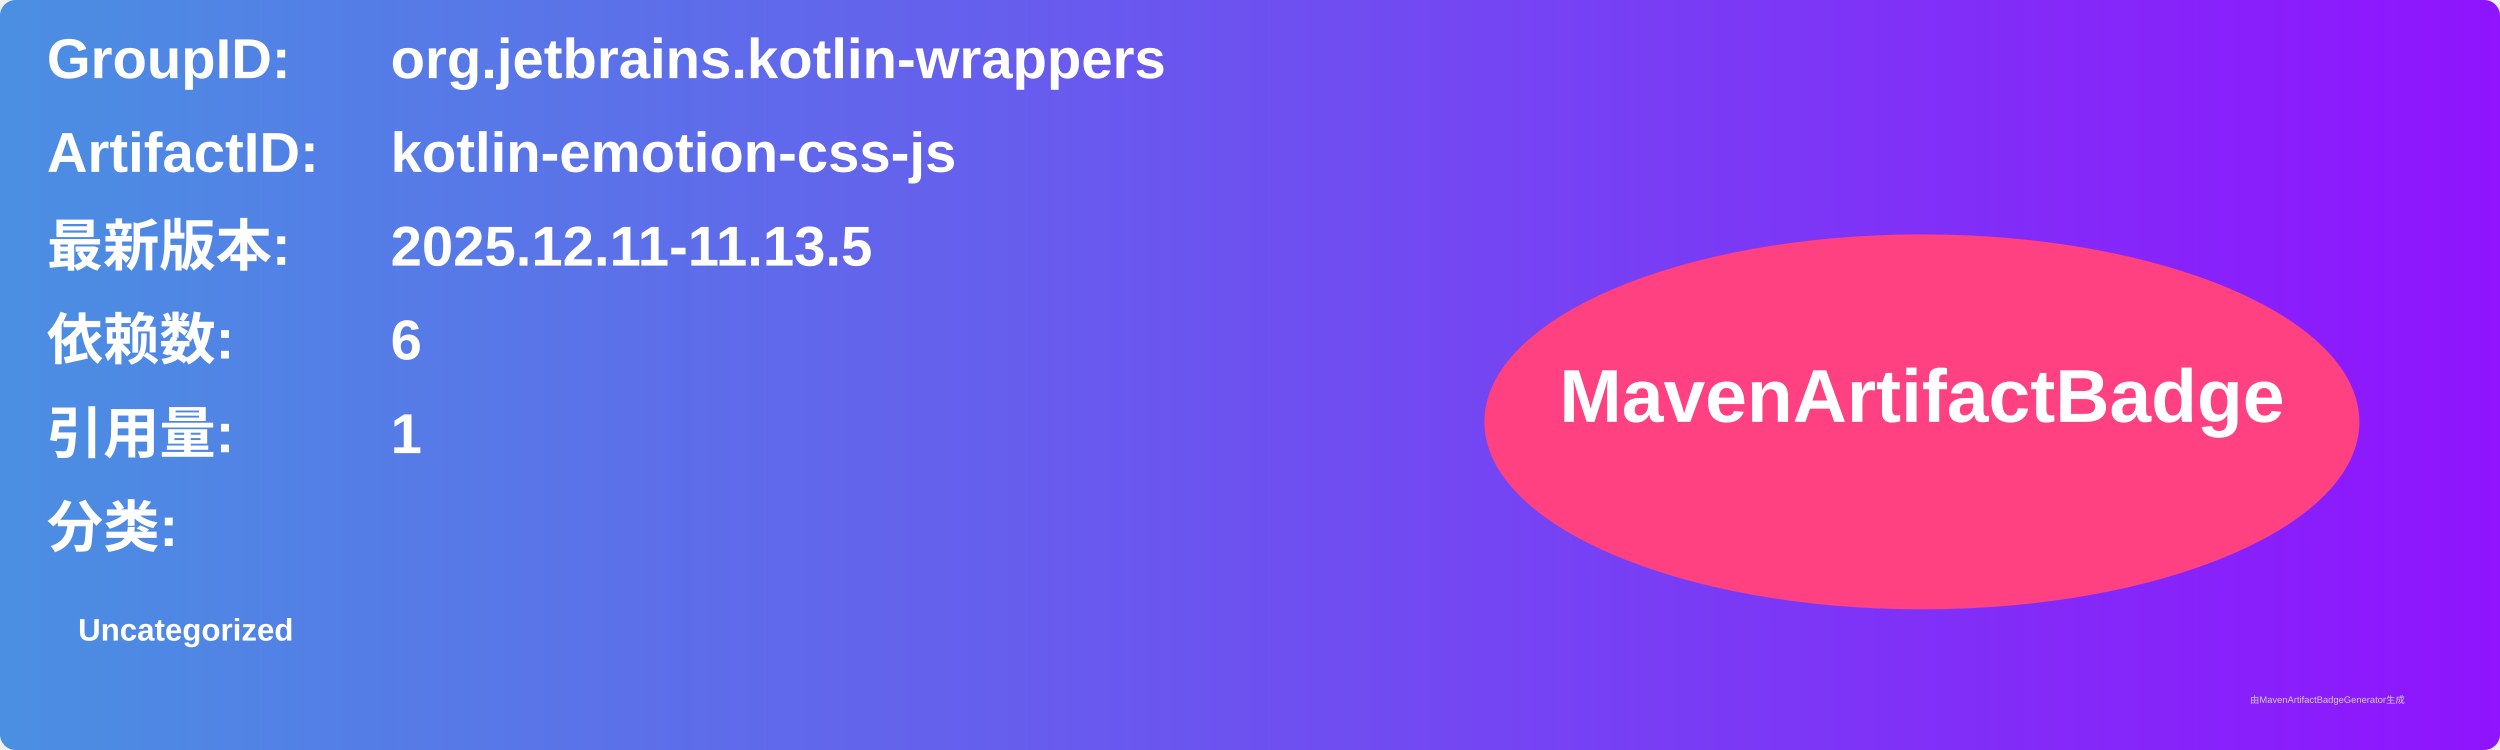
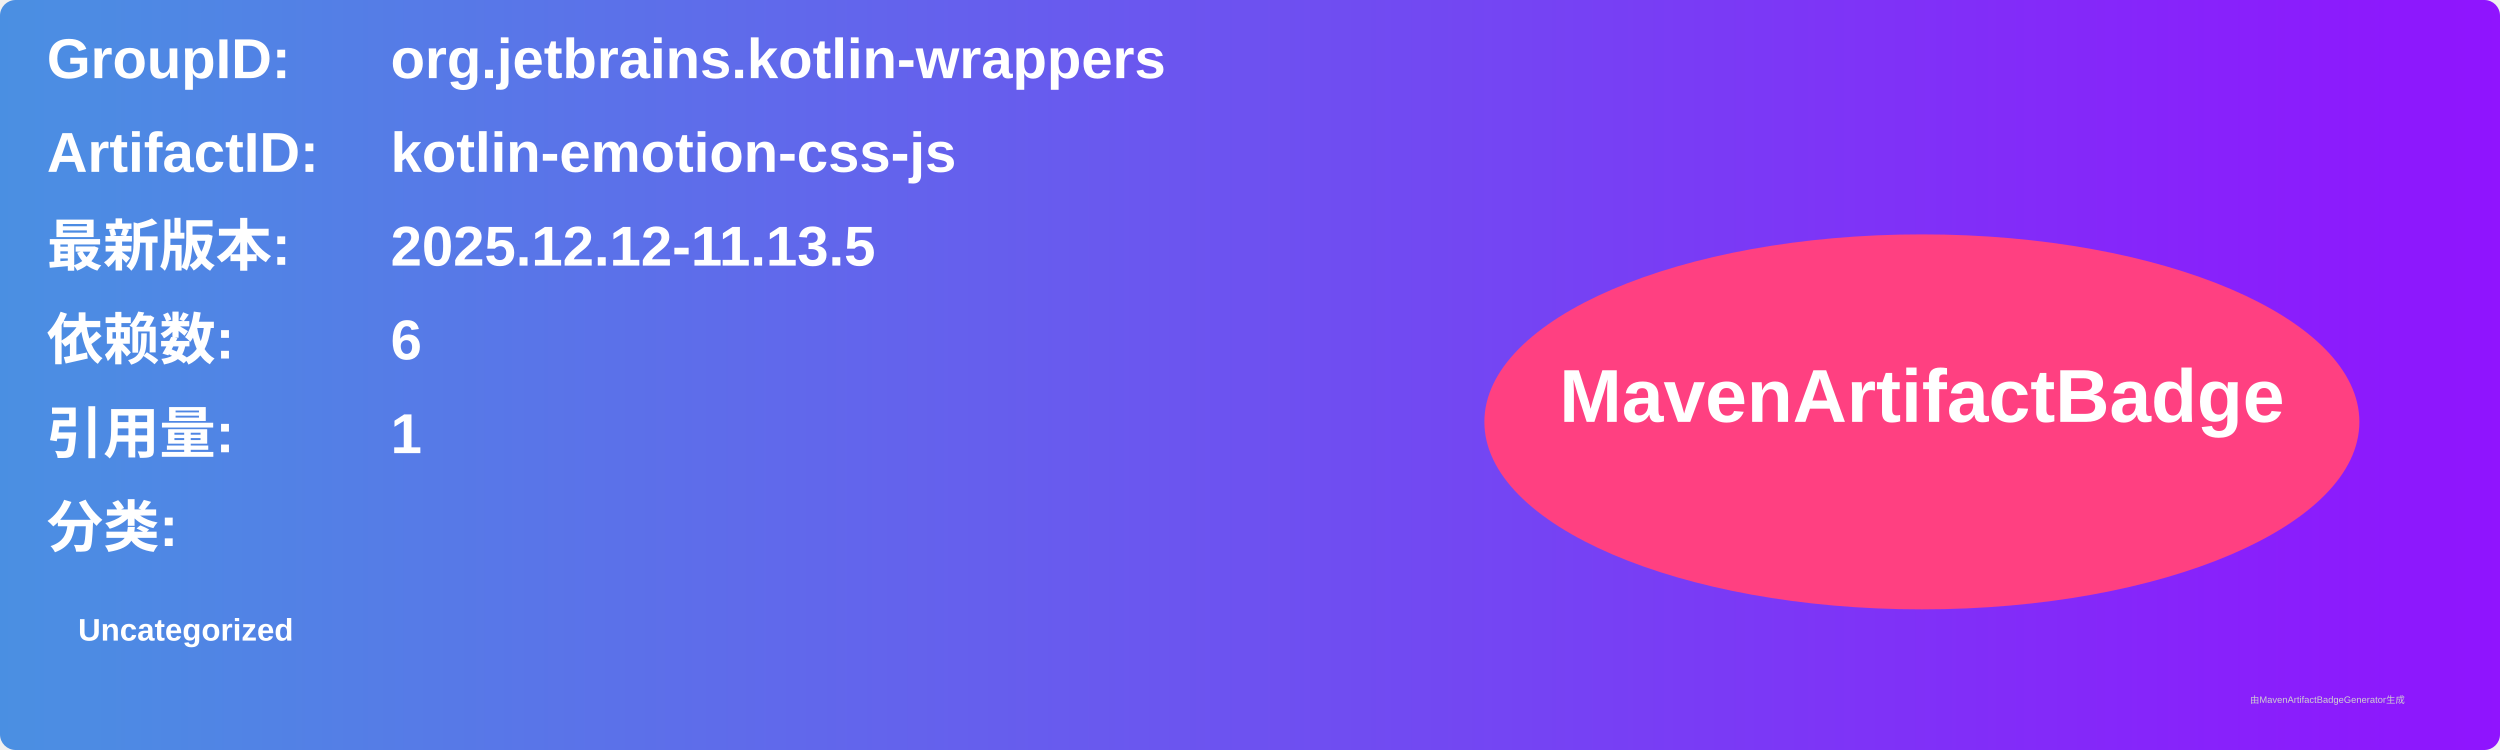
<svg xmlns="http://www.w3.org/2000/svg" width="800" height="240" viewBox="0 0 800 240">
  <linearGradient id="grad" x1="0%" y1="0%" x2="100%" y2="0%">
    <stop offset="0%" stop-color="#4a90e2" />
    <stop offset="100%" stop-color="#9013fe" />
  </linearGradient>
  <rect width="100%" height="100%" rx="5" ry="5" fill="url(#grad)" />
  <g transform="translate(15, 15)">
    <text x="0" y="10" font-family="Arial" font-size="18" fill="white" font-weight="bold" width="260">GroupID:</text>
    <text x="110" y="10" font-family="Arial" font-size="18" fill="white" font-weight="bold" width="460">org.jetbrains.kotlin-wrappers</text>
    <text x="0" y="40" font-family="Arial" font-size="18" fill="white" font-weight="bold" width="260">ArtifactID:</text>
    <text x="110" y="40" font-family="Arial" font-size="18" fill="white" font-weight="bold" width="460">kotlin-emotion-css-js</text>
    <text x="0" y="70" font-family="Arial" font-size="18" fill="white" font-weight="bold">最新版本:</text>
    <text x="110" y="70" font-family="Arial" font-size="18" fill="white" font-weight="bold">
-       <tspan font-weight="bold">2025.12.11-11.13.5</tspan>
+       <tspan font-weight="bold">2025.12.12-11.13.5</tspan>
    </text>
    <text x="0" y="100" font-family="Arial" font-size="18" fill="white" font-weight="bold">依赖数: </text>
    <text x="110" y="100" font-family="Arial" font-size="18" fill="white">
      <tspan font-weight="bold">6</tspan>
    </text>
    <text x="0" y="130" font-family="Arial" font-size="18" fill="white" font-weight="bold">引用量: </text>
    <text x="110" y="130" font-family="Arial" font-size="18" fill="white">
      <tspan font-weight="bold">1</tspan>
    </text>
    <text x="0" y="160" font-family="Arial" font-size="18" fill="white" font-weight="bold">分类:</text>
    <text x="10" y="190" font-family="Arial" font-size="10" fill="white">
      <tspan font-weight="bold">Uncategorized</tspan>
    </text>
    <ellipse cx="600" cy="120" rx="140" ry="60" fill="#ff4081" />
    <text x="600" y="120" text-anchor="middle" font-family="Arial" font-size="24" fill="white" font-weight="bold">MavenArtifactBadge</text>
  </g>
  <text x="720" y="225" font-family="Arial" font-size="3" fill="#d0d0d0">由MavenArtifactBadgeGenerator生成</text>
</svg>
